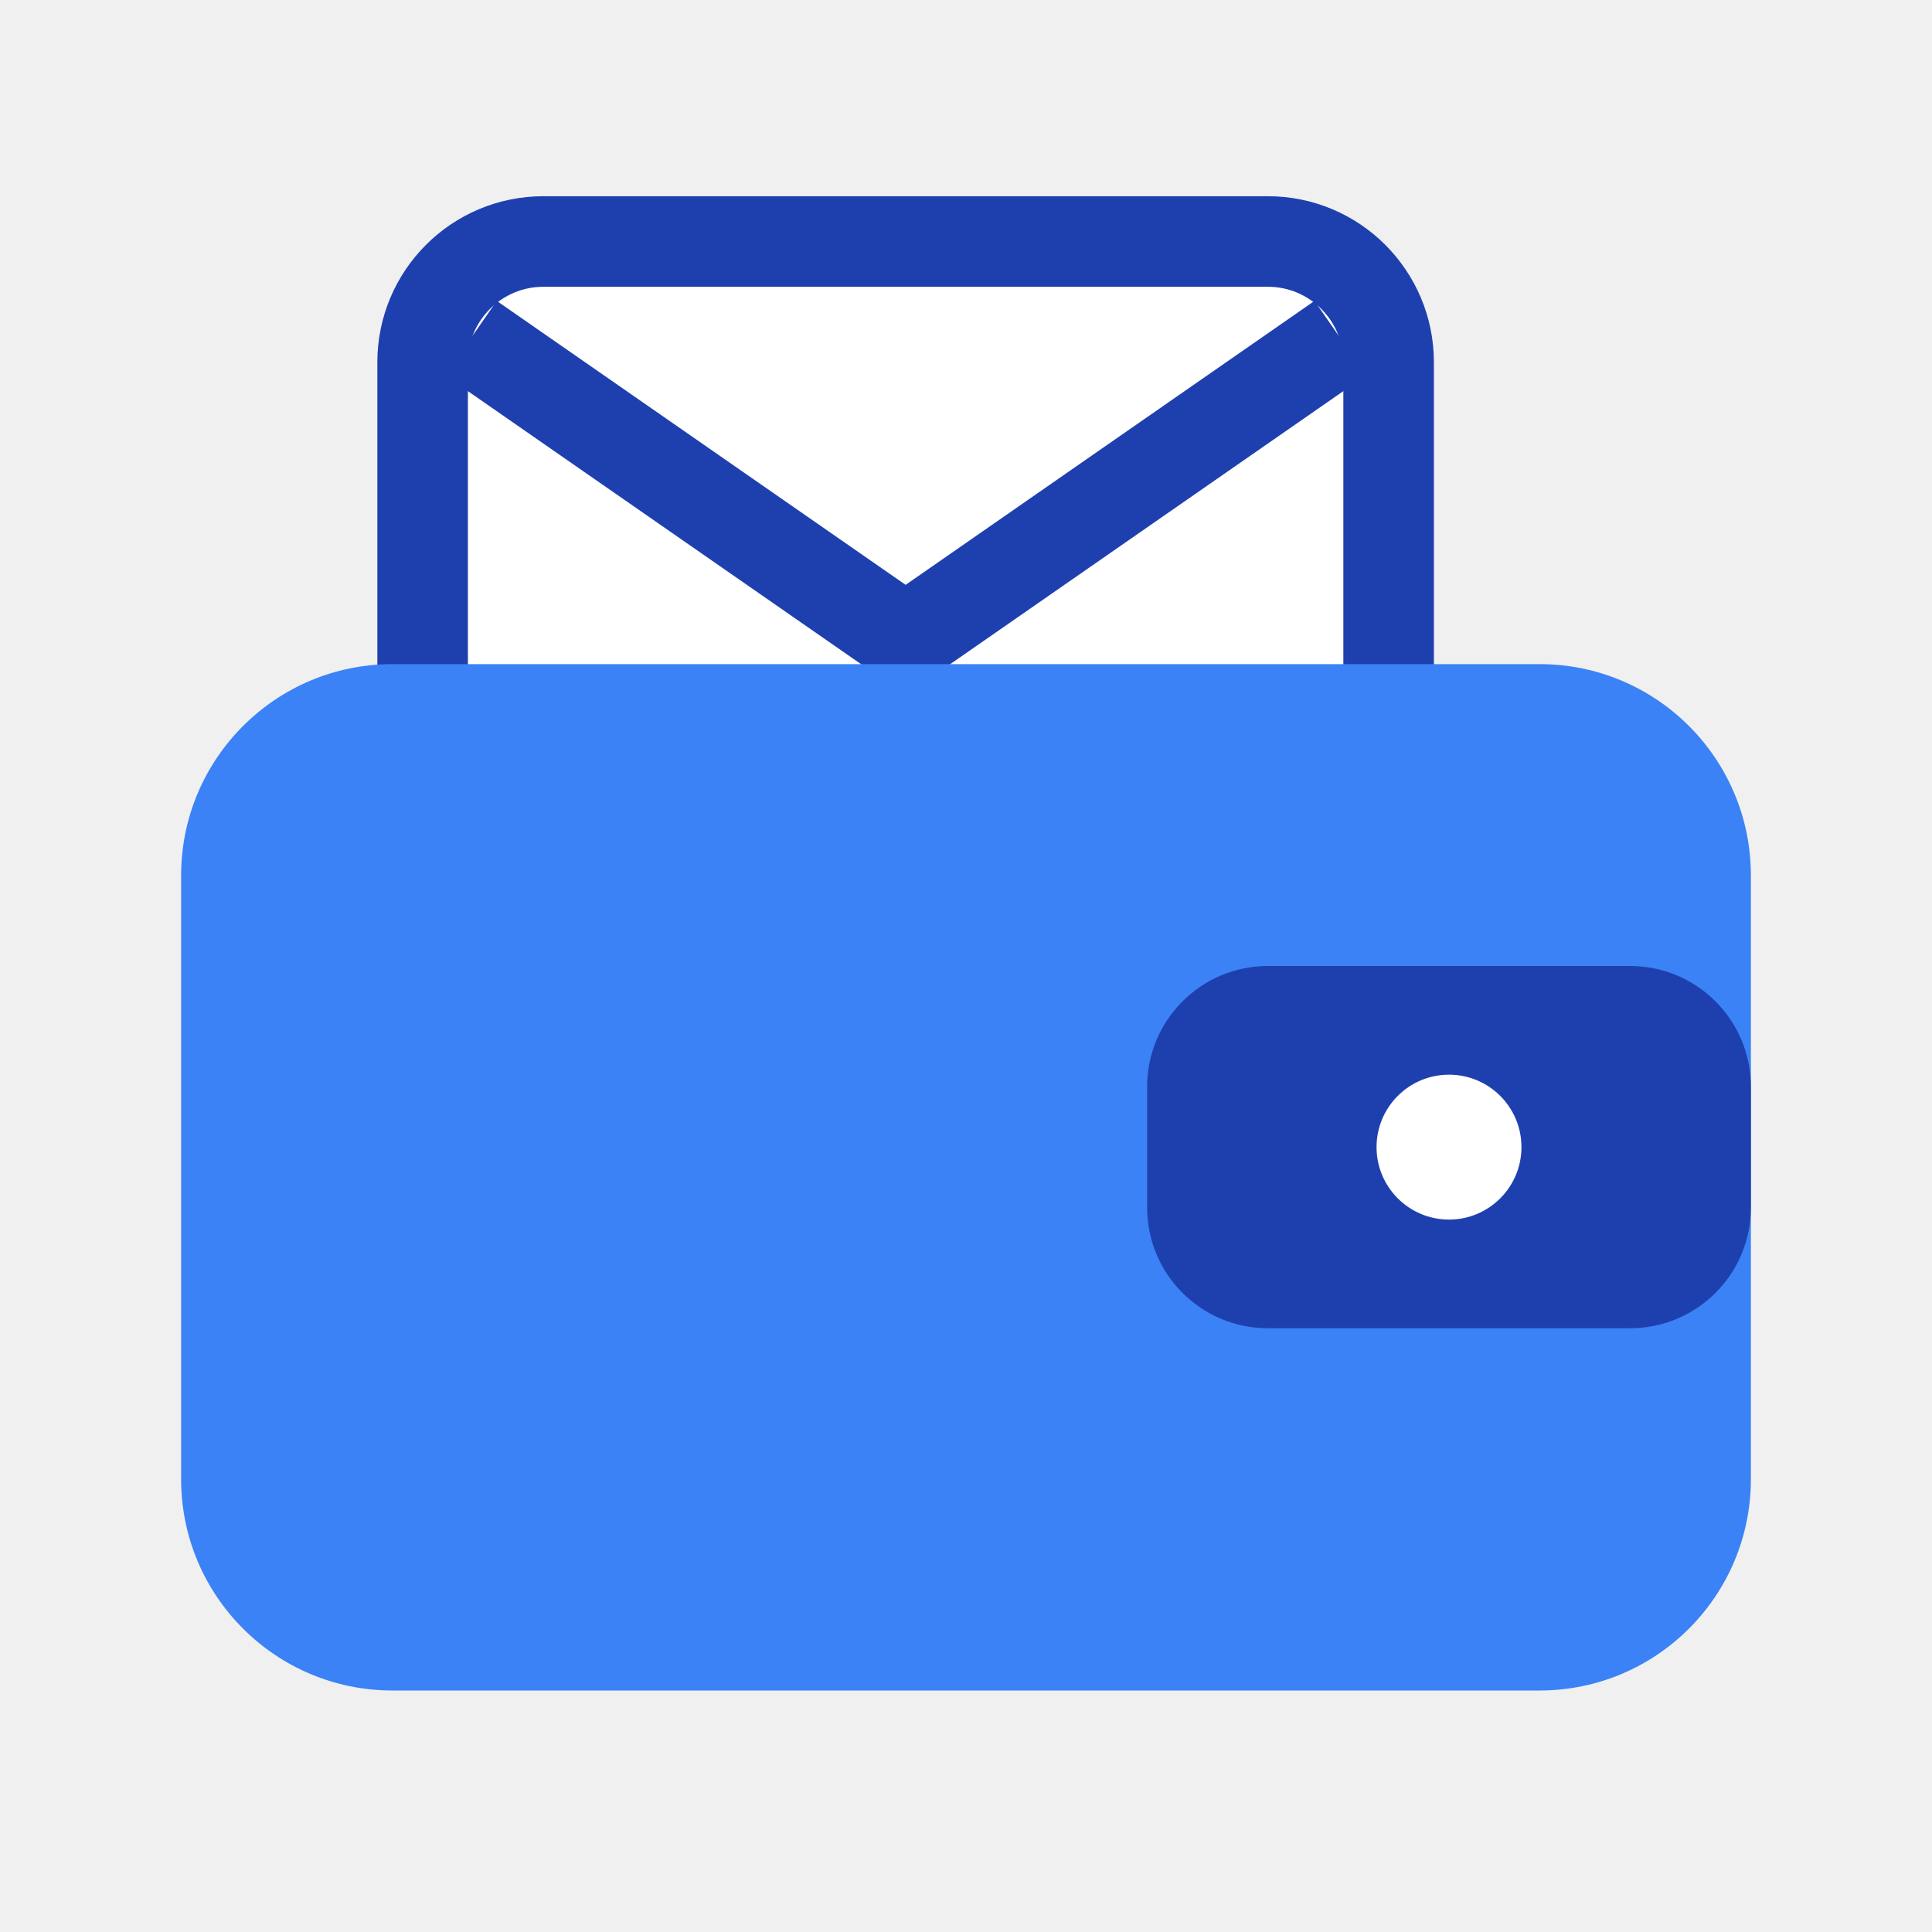
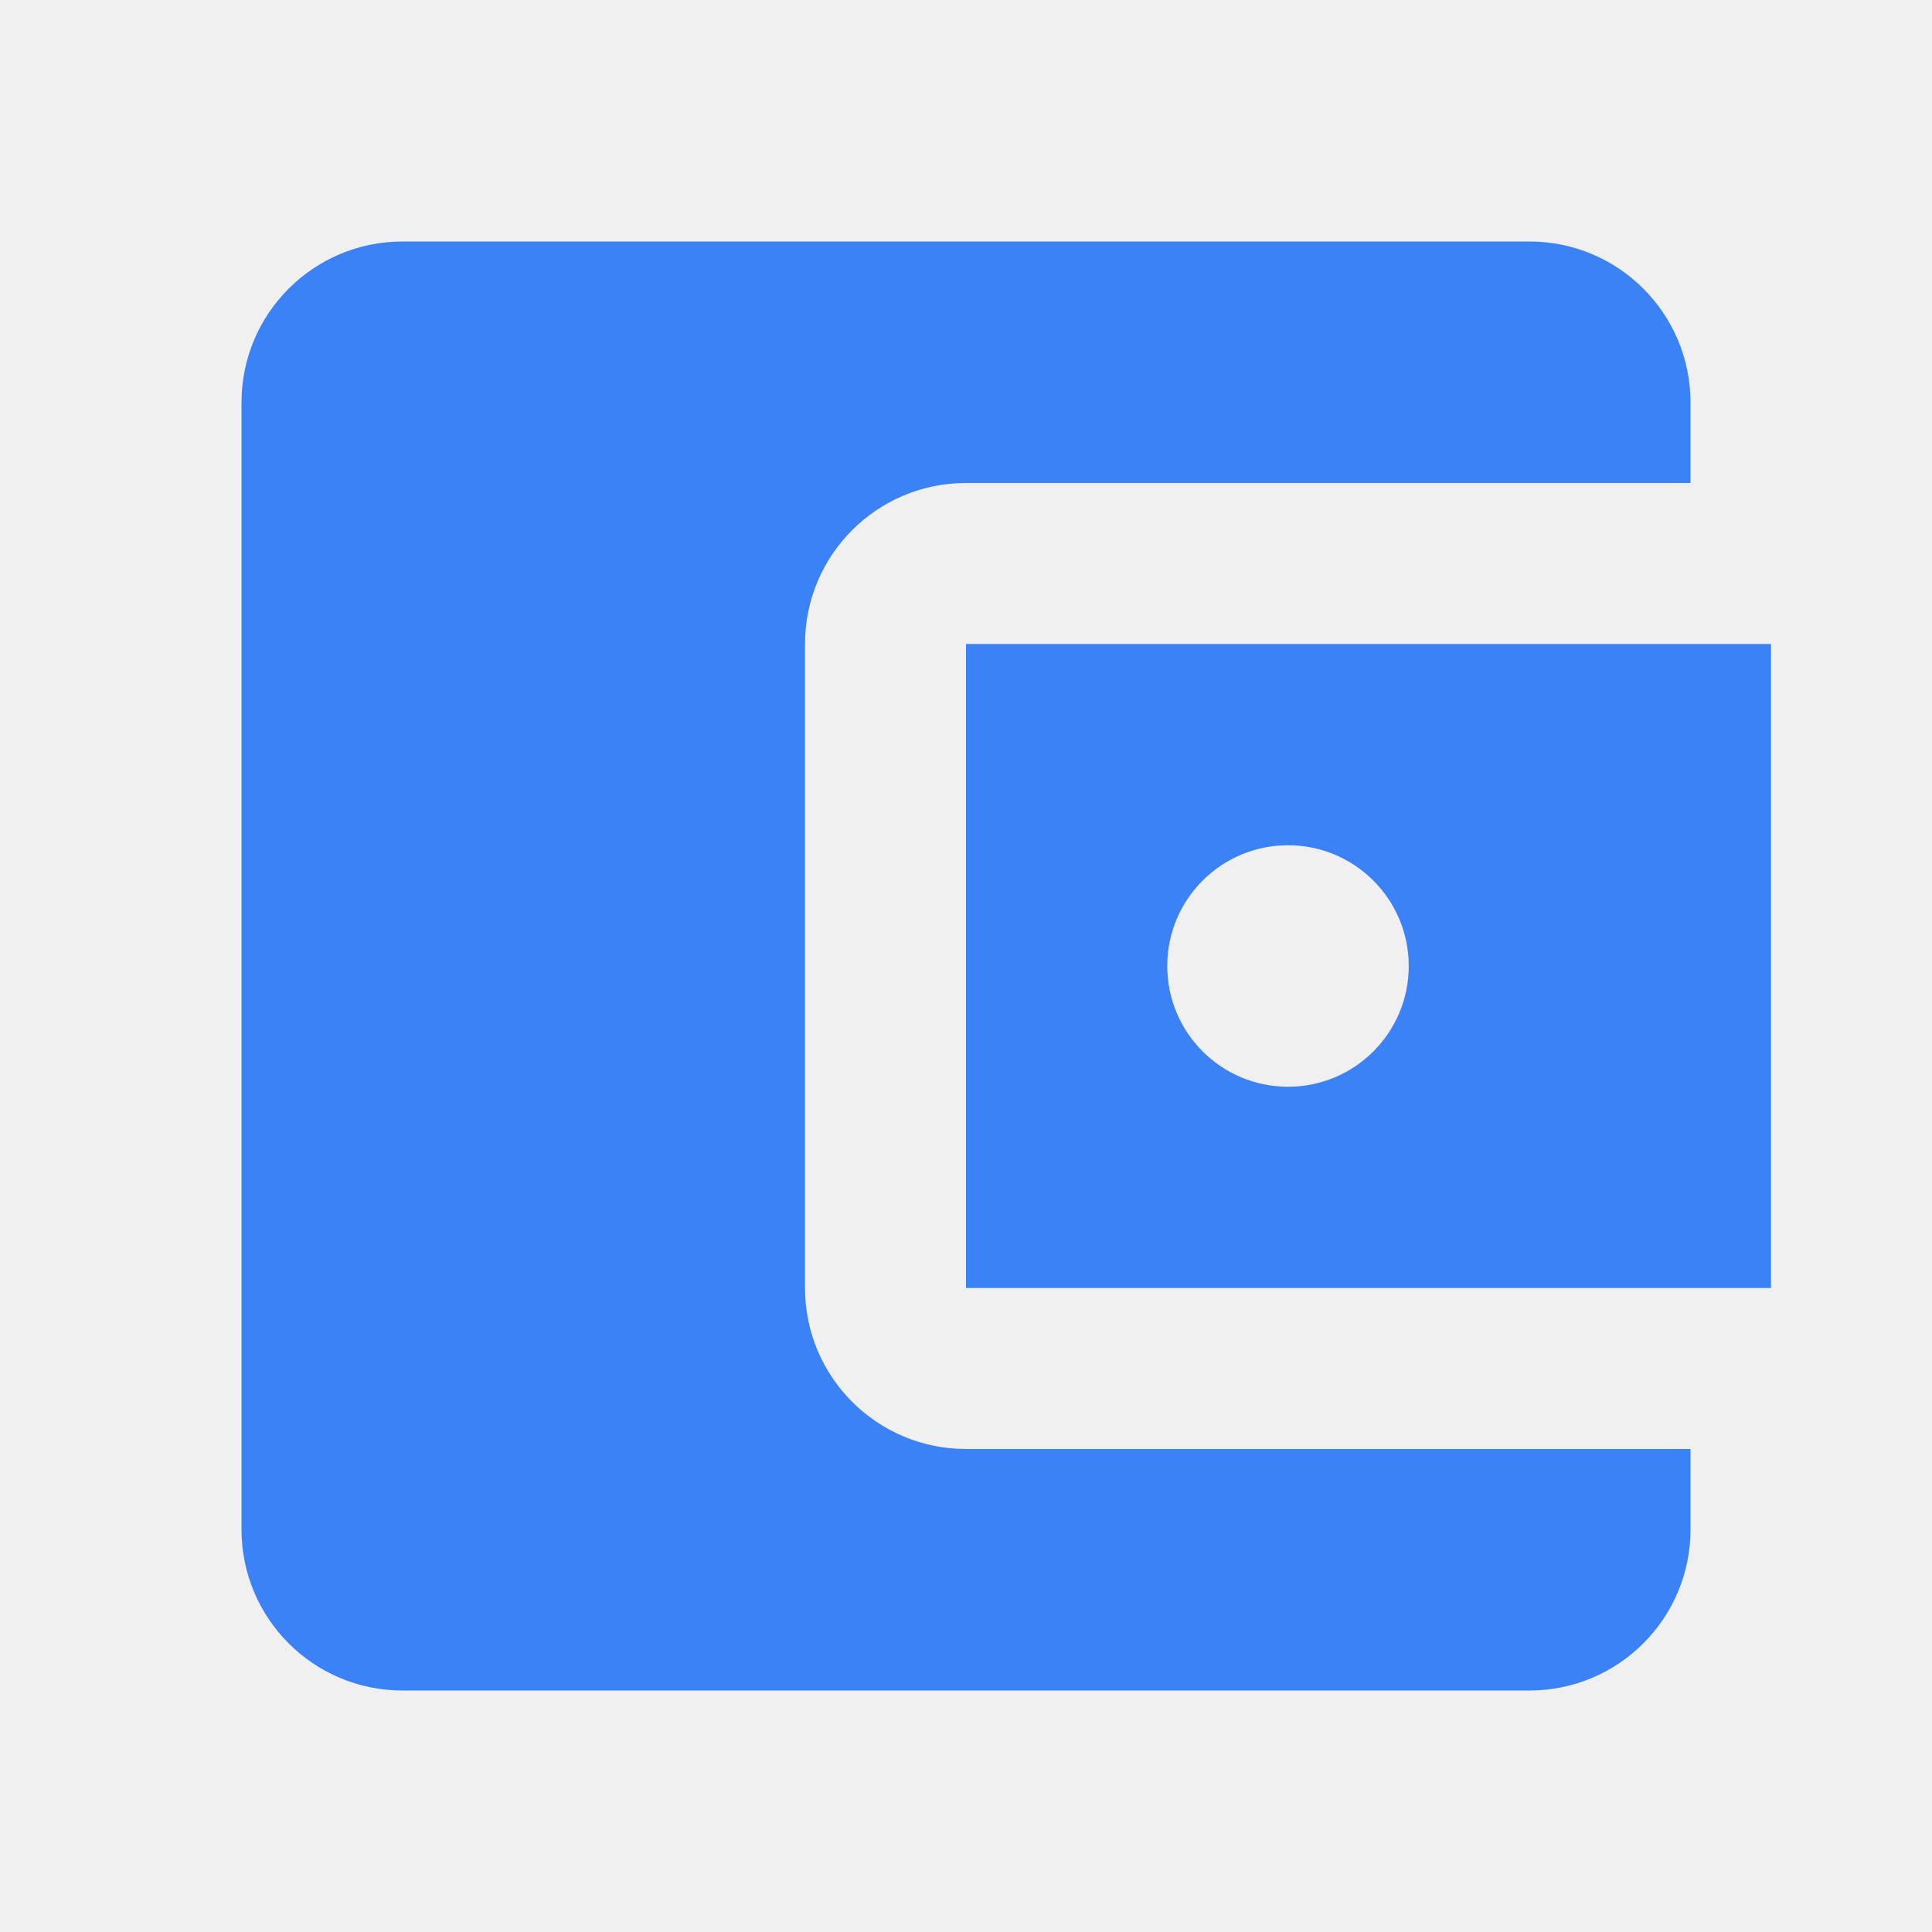
- <svg xmlns="http://www.w3.org/2000/svg" viewBox="0 0 32 32">
-   <rect x="7" y="4" width="16" height="12" rx="2" fill="#ffffff" stroke="#1e40af" stroke-width="1.5" />
-   <path d="M7.8 5.6 15 10.6l7.2-5" fill="none" stroke="#1e40af" stroke-width="1.5" stroke-linejoin="round" />
-   <rect x="3" y="11" width="26" height="17" rx="3.5" fill="#3b82f6" />
-   <rect x="19" y="16" width="10" height="6" rx="2" fill="#1e40af" />
-   <circle cx="24" cy="19" r="1.2" fill="#ffffff" />
+ <svg xmlns="http://www.w3.org/2000/svg" viewBox="0 0 24 24">
+   <path fill="#3b82f6" d="M21,18V19A2,2 0 0,1 19,21H5C3.89,21 3,20.1 3,19V5A2,2 0 0,1 5,3H19A2,2 0 0,1 21,5V6H12C10.89,6 10,6.9 10,8V16A2,2 0 0,0 12,18M12,16H22V8H12M16,13.5A1.5,1.5 0 0,1 14.5,12A1.5,1.5 0 0,1 16,10.5A1.5,1.5 0 0,1 17.5,12A1.5,1.5 0 0,1 16,13.5Z" />
</svg>
